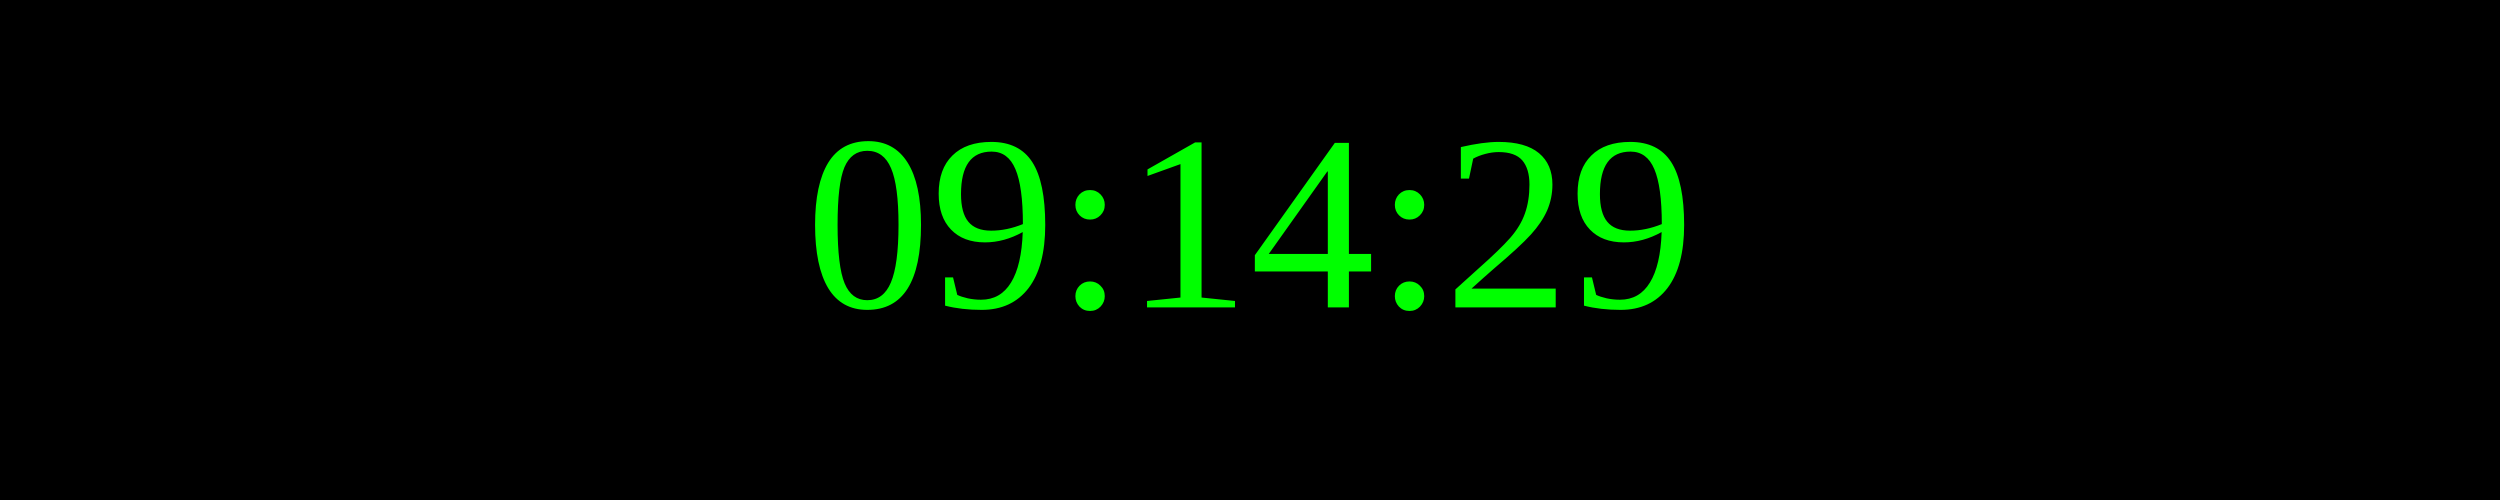
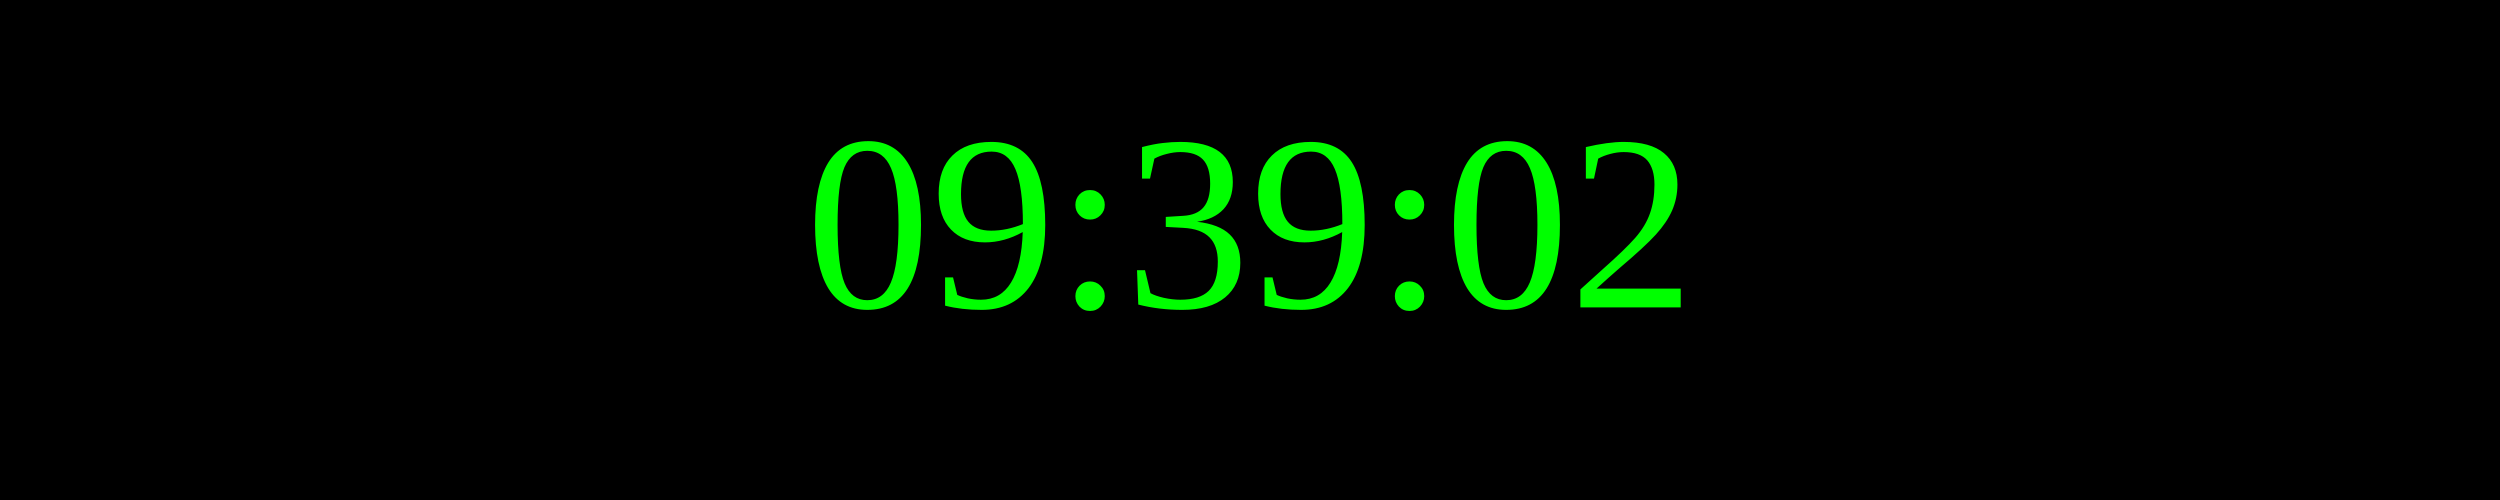
<svg xmlns="http://www.w3.org/2000/svg" width="250" height="50">
  <rect width="100%" height="100%" fill="black" />
  <text x="50%" y="50%" font-size="25" fill="lime" text-anchor="middle" dominant-baseline="middle">
- 09:14:29
+ 09:39:02
</text>
</svg>
